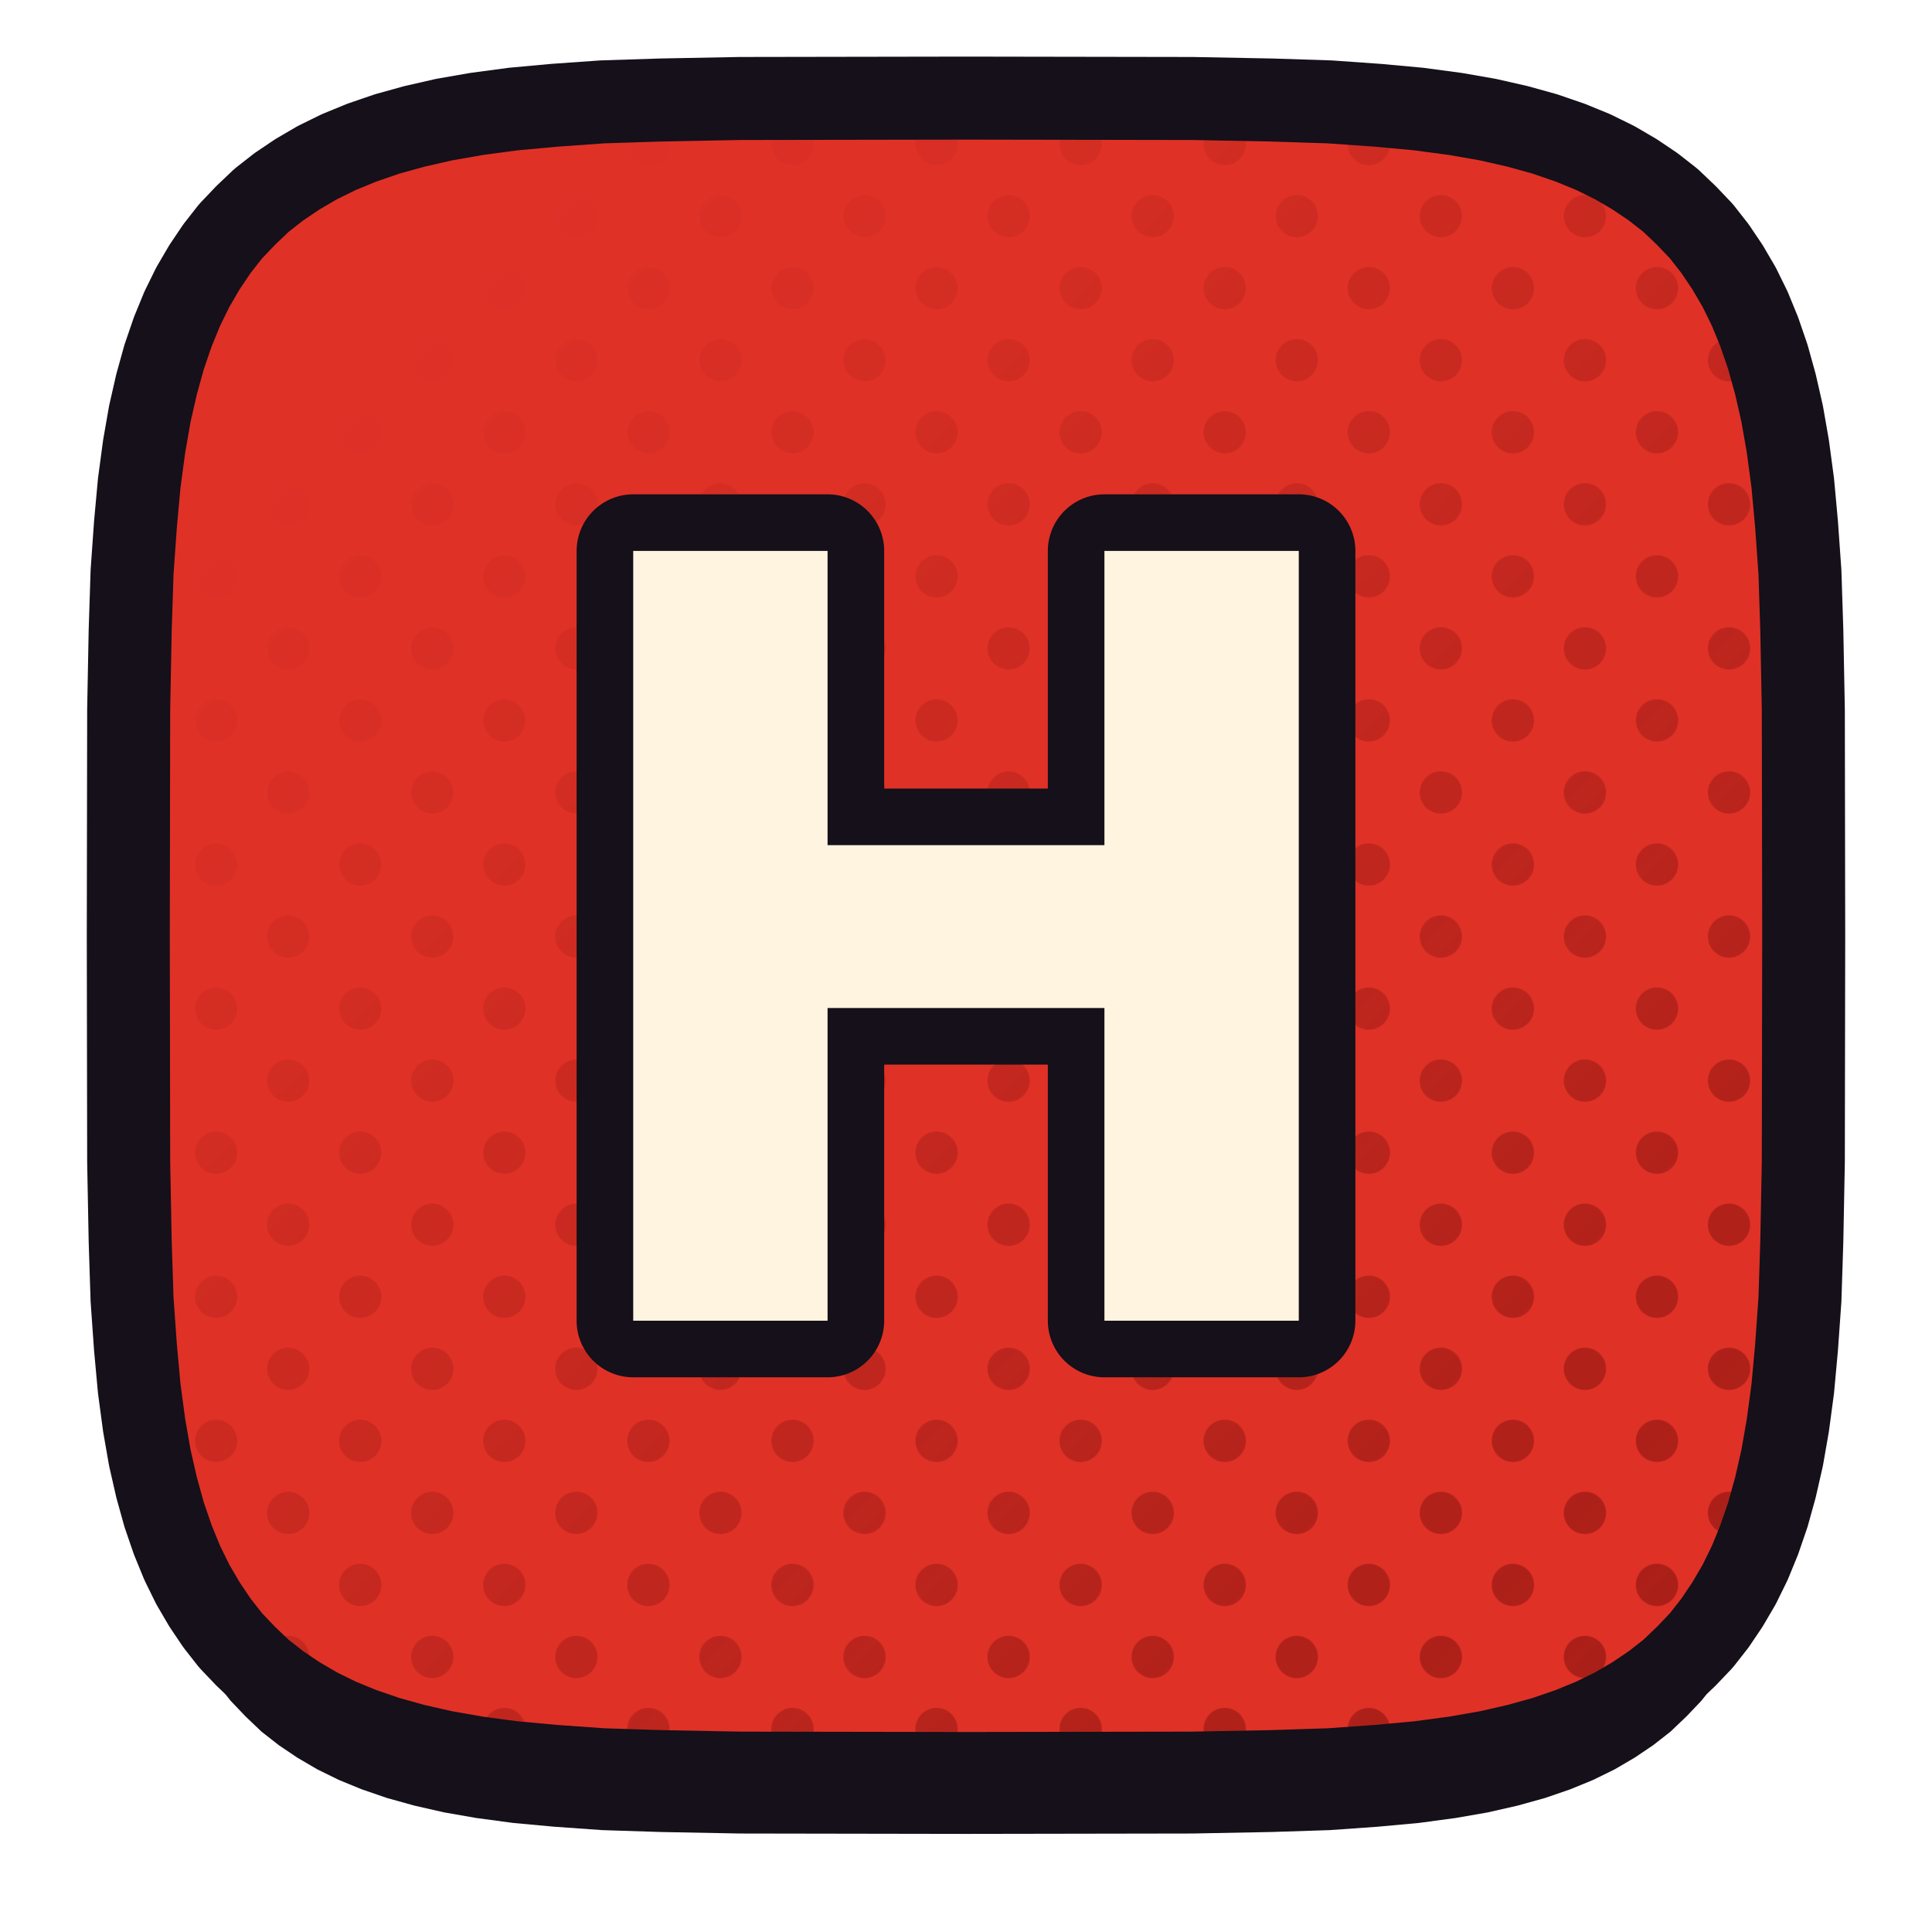
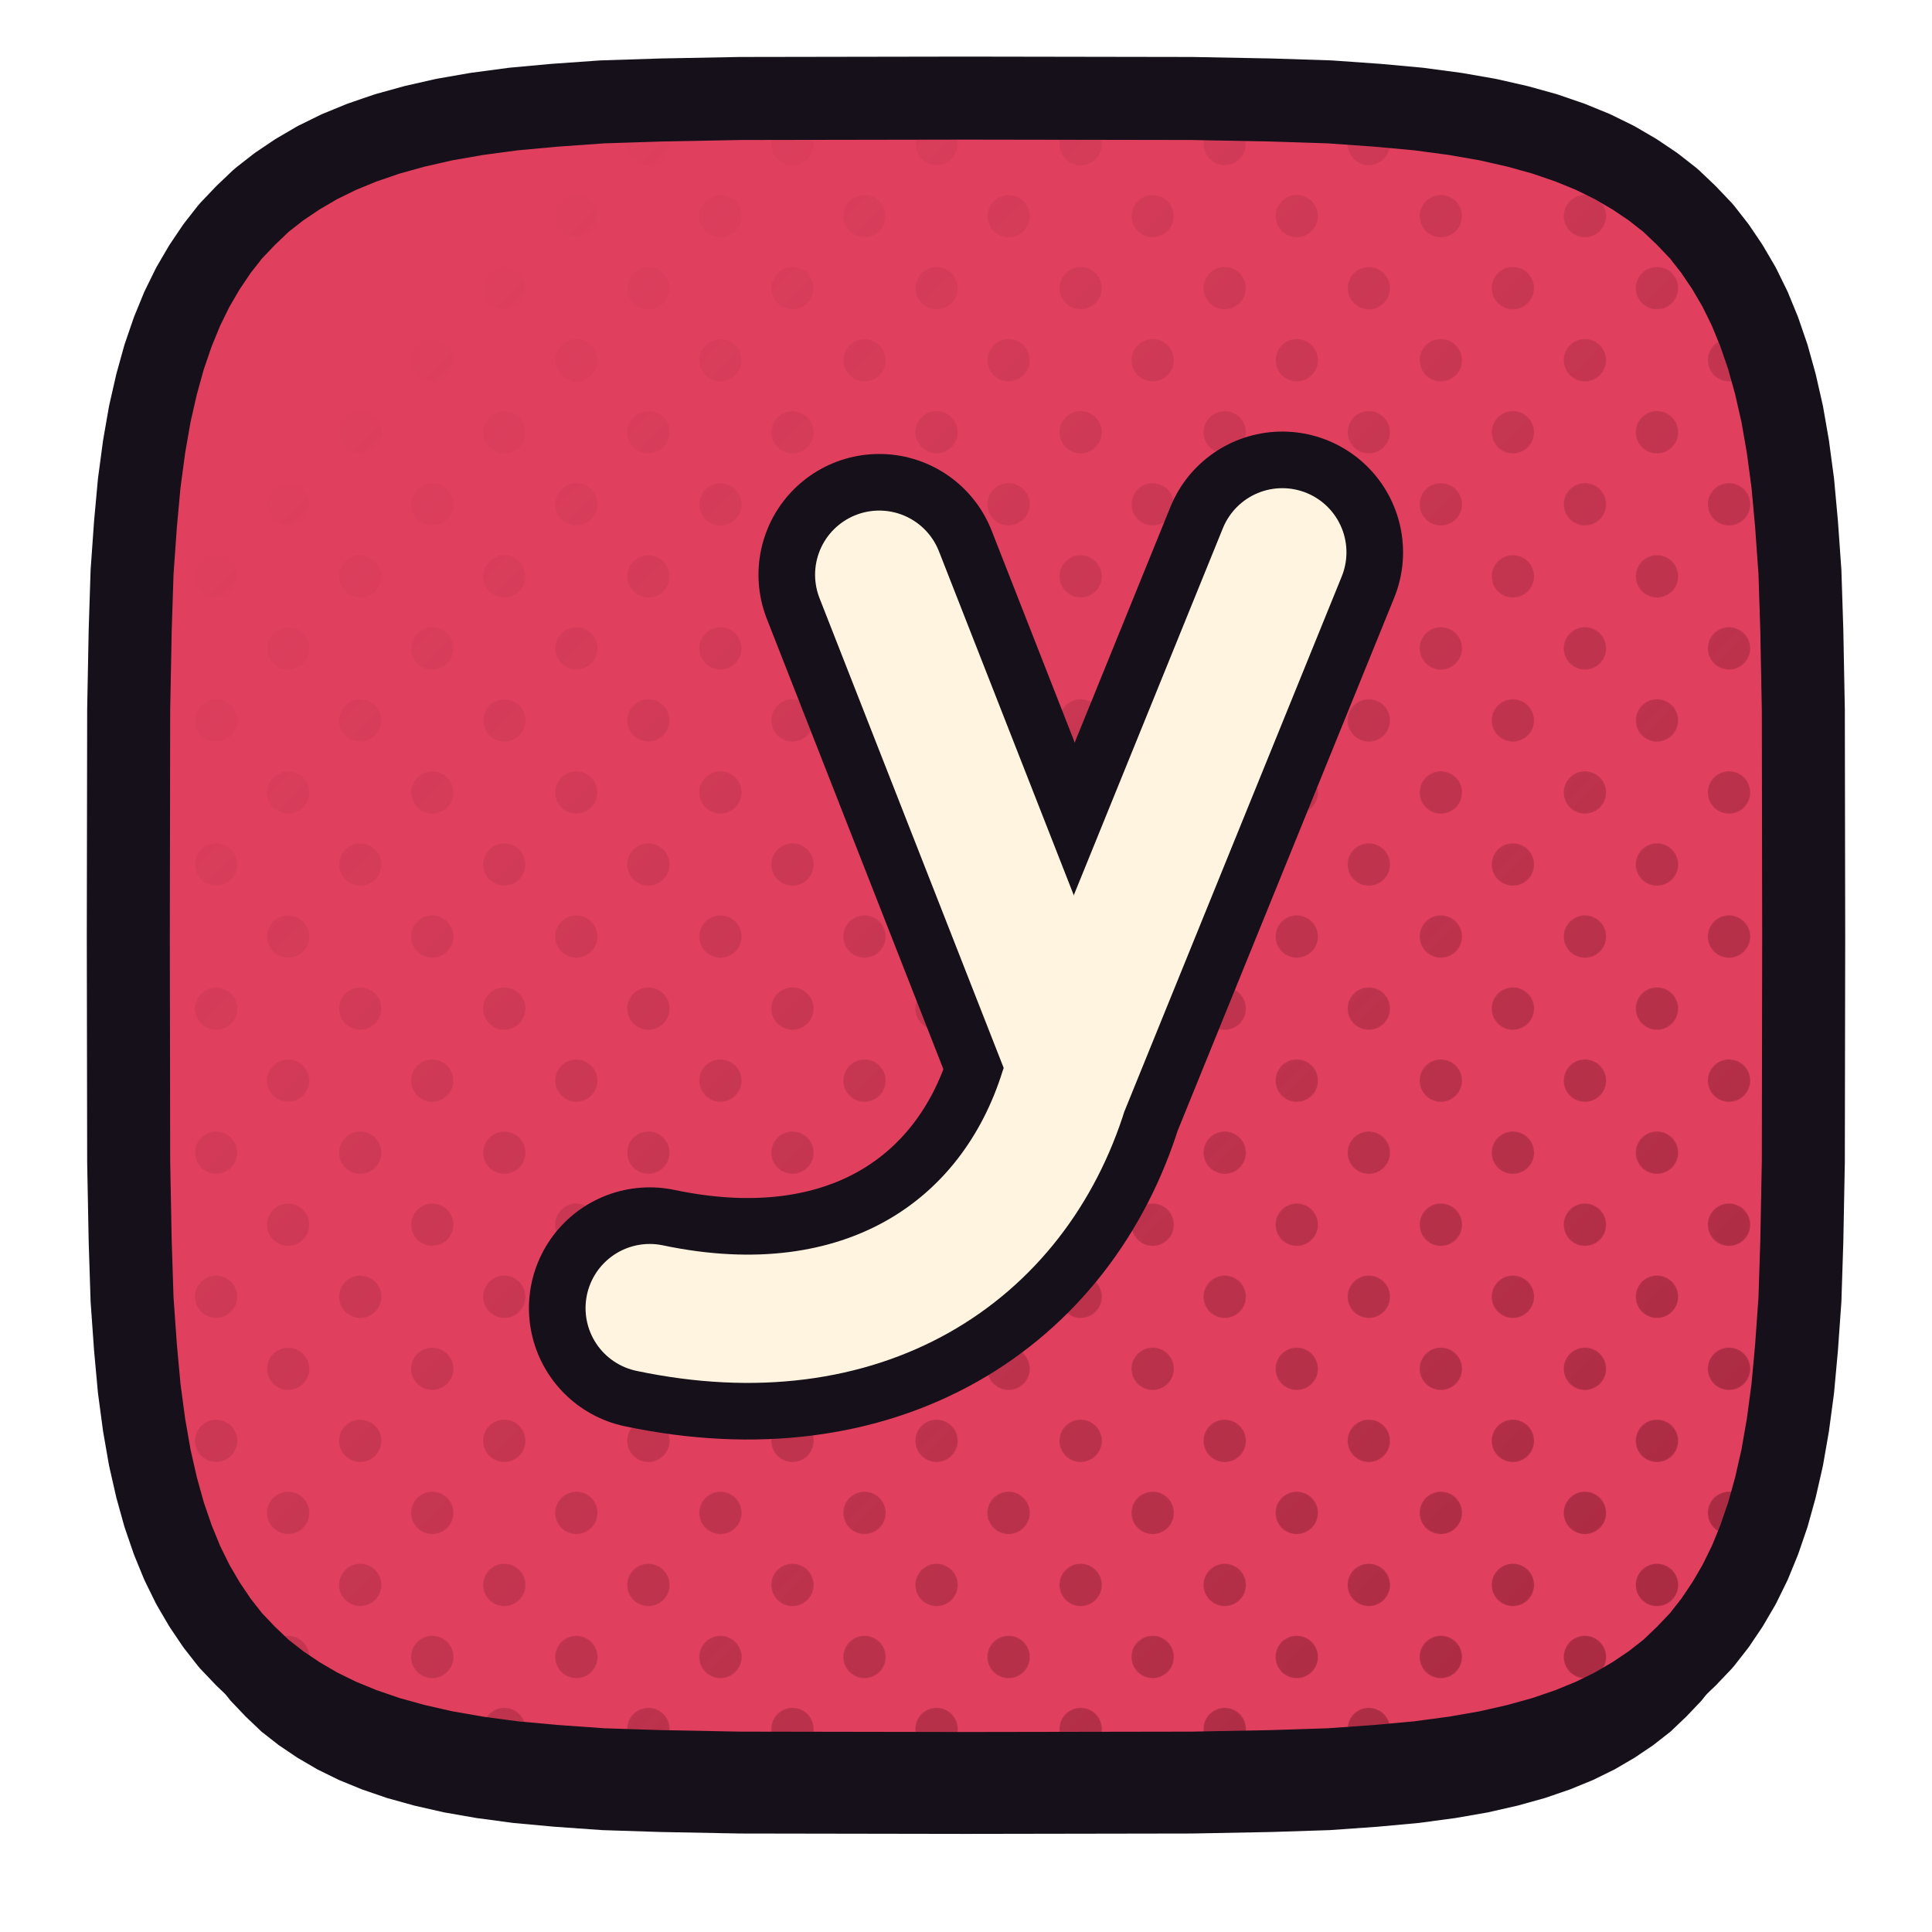
<svg xmlns="http://www.w3.org/2000/svg" xmlns:xlink="http://www.w3.org/1999/xlink" viewBox="0 0 512 512" width="512" height="512">
  <defs>
    <path id="fhayu" d="M 478.0,248.0 L 477.9,307.9 L 477.5,328.9 L 477.0,344.4 L 476.1,357.1 L 475.1,368.0 L 473.8,377.7 L 472.3,386.3 L 470.5,394.2 L 468.5,401.4 L 466.2,408.1 L 463.7,414.2 L 460.9,419.9 L 457.8,425.2 L 454.5,430.1 L 450.9,434.7 L 446.9,438.9 L 442.7,442.9 L 438.1,446.5 L 433.2,449.8 L 427.9,452.9 L 422.2,455.7 L 416.1,458.2 L 409.4,460.5 L 402.2,462.5 L 394.3,464.3 L 385.7,465.8 L 376.0,467.1 L 365.1,468.1 L 352.4,469.0 L 336.9,469.5 L 315.9,469.9 L 256.0,470.0 L 196.1,469.9 L 175.1,469.5 L 159.6,469.0 L 146.9,468.1 L 136.0,467.1 L 126.3,465.8 L 117.7,464.3 L 109.8,462.5 L 102.6,460.5 L 95.9,458.2 L 89.8,455.7 L 84.1,452.9 L 78.8,449.8 L 73.9,446.5 L 69.3,442.9 L 65.1,438.9 L 61.1,434.7 L 57.5,430.1 L 54.2,425.2 L 51.1,419.9 L 48.3,414.2 L 45.8,408.1 L 43.5,401.4 L 41.5,394.2 L 39.7,386.3 L 38.2,377.7 L 36.9,368.0 L 35.9,357.1 L 35.0,344.4 L 34.5,328.9 L 34.1,307.9 L 34.0,248.0 L 34.1,188.1 L 34.5,167.1 L 35.0,151.6 L 35.9,138.9 L 36.9,128.0 L 38.2,118.3 L 39.7,109.7 L 41.5,101.8 L 43.5,94.6 L 45.8,87.9 L 48.3,81.8 L 51.1,76.1 L 54.2,70.8 L 57.5,65.9 L 61.1,61.3 L 65.1,57.1 L 69.3,53.1 L 73.9,49.5 L 78.8,46.2 L 84.1,43.1 L 89.8,40.3 L 95.9,37.8 L 102.6,35.5 L 109.8,33.5 L 117.7,31.7 L 126.3,30.2 L 136.0,28.9 L 146.9,27.9 L 159.6,27.0 L 175.1,26.5 L 196.1,26.1 L 256.0,26.0 L 315.9,26.1 L 336.9,26.5 L 352.4,27.0 L 365.1,27.9 L 376.0,28.9 L 385.7,30.2 L 394.3,31.7 L 402.2,33.5 L 409.4,35.5 L 416.1,37.8 L 422.2,40.3 L 427.9,43.1 L 433.2,46.2 L 438.1,49.5 L 442.7,53.1 L 446.9,57.1 L 450.9,61.3 L 454.5,65.9 L 457.8,70.8 L 460.9,76.1 L 463.7,81.8 L 466.2,87.9 L 468.5,94.6 L 470.5,101.8 L 472.3,109.7 L 473.8,118.3 L 475.1,128.0 L 476.1,138.9 L 477.0,151.6 L 477.5,167.1 L 477.9,188.1 Z" />
    <clipPath id="cphayu">
      <use href="#fhayu" xlink:href="#fhayu" />
    </clipPath>
    <pattern id="hthayu" width="27.0" height="27.0" patternUnits="userSpaceOnUse" patternTransform="rotate(45)">
-       <circle cx="13.50" cy="13.50" r="5.6" fill="#9D1B14" />
+       <circle cx="13.50" cy="13.50" r="5.6" fill="#9D263C" />
    </pattern>
    <linearGradient id="hghayu" x1="0" y1="0" x2="1" y2="1">
      <stop offset="0.18" stop-color="#000000" />
      <stop offset="0.62" stop-color="#8A8A8A" />
      <stop offset="1" stop-color="#FFFFFF" />
    </linearGradient>
    <mask id="hmhayu">
      <rect x="0" y="0" width="512" height="512" fill="url(#hghayu)" />
    </mask>
  </defs>
  <use href="#fhayu" xlink:href="#fhayu" fill="#151019" transform="translate(0,16)" />
-   <use href="#fhayu" xlink:href="#fhayu" fill="#E03127" />
+   <use href="#fhayu" xlink:href="#fhayu" fill="#E0405E" />
  <g clip-path="url(#cphayu)">
    <rect width="512" height="512" fill="url(#hthayu)" mask="url(#hmhayu)" />
  </g>
  <use href="#fhayu" xlink:href="#fhayu" fill="none" stroke="#151019" stroke-width="22" stroke-linejoin="round" />
  <g transform="translate(256.0,248.0)">
-     <g transform="scale(0.68) translate(-256.00,-256.00)">
-       <path d="M126.31 406.0V106.0H202.051V406.0ZM309.949 406.0V106.0H385.69V406.0ZM169.47 284.138V220.669H337.453V284.138Z" fill="#151019" stroke="#151019" stroke-width="44.12" stroke-linecap="round" stroke-linejoin="round" />
-       <path d="M126.31 406.0V106.0H202.051V406.0ZM309.949 406.0V106.0H385.69V406.0ZM169.47 284.138V220.669H337.453V284.138Z" fill="#FFF4E0" stroke="none" />
+     <g transform="scale(0.74182) translate(-229.00,-275.00)">
+       <path d="M 198 146 L 267 322" fill="none" stroke="#151019" stroke-width="86.27" stroke-linecap="round" stroke-linejoin="round" />
+       <path d="M 342 138 L 264 330 C 246 388 192 424 116 408" fill="none" stroke="#151019" stroke-width="86.27" stroke-linecap="round" stroke-linejoin="round" />
+       <path d="M 198 146 L 267 322" fill="none" stroke="#FFF4E0" stroke-width="45.83" stroke-linecap="round" stroke-linejoin="round" />
+       <path d="M 342 138 L 264 330 C 246 388 192 424 116 408" fill="none" stroke="#FFF4E0" stroke-width="45.83" stroke-linecap="round" stroke-linejoin="round" />
    </g>
  </g>
</svg>
